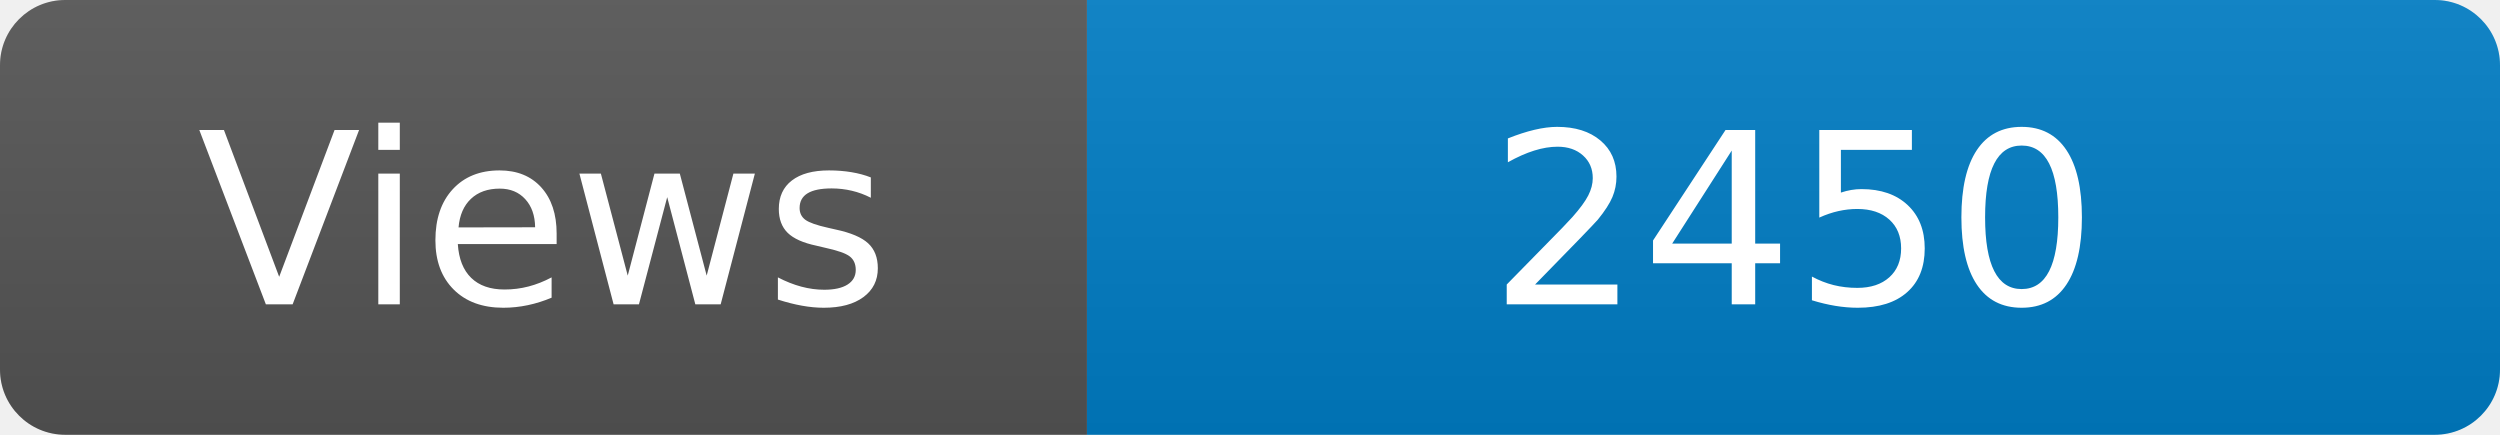
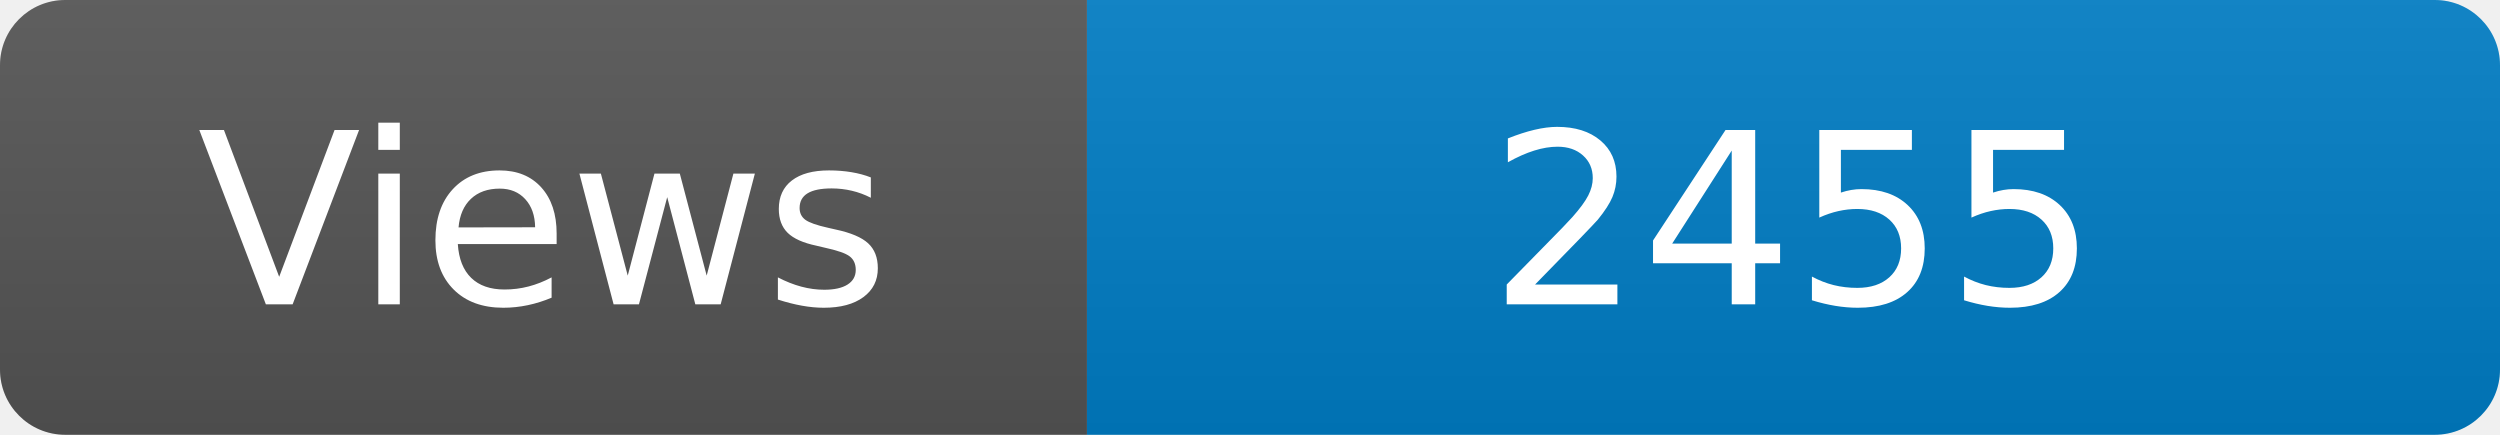
<svg xmlns="http://www.w3.org/2000/svg" width="115" height="20" role="img" aria-label="Maintained?: yes">
  <linearGradient id="s" x2="0" y2="100%">
    <stop offset="0" stop-color="#bbb" stop-opacity=".1" />
    <stop offset="1" stop-opacity=".1" />
  </linearGradient>
  <clipPath id="r">
    <rect width="115" height="20" rx="3" fill="#fff" />
  </clipPath>
  <g clip-path="url(#r)">
    <rect width="50" height="20" fill="#555" />
    <rect x="50" width="160" height="20" fill="#007ec6" />
    <rect width="115" height="20" fill="url(#s)" />
  </g>
  <g fill="#fff" text-anchor="middle" font-family="Verdana,Geneva,DejaVu Sans,sans-serif" font-size="110">
    <text x="250" y="140" transform="scale(.1)" fill="#fff">Views</text>
-     <text x="825" y="140" transform="scale(.1)" fill="#fff">2450</text>
+     <text x="825" y="140" transform="scale(.1)" fill="#fff">2455</text>
  </g>
</svg>
